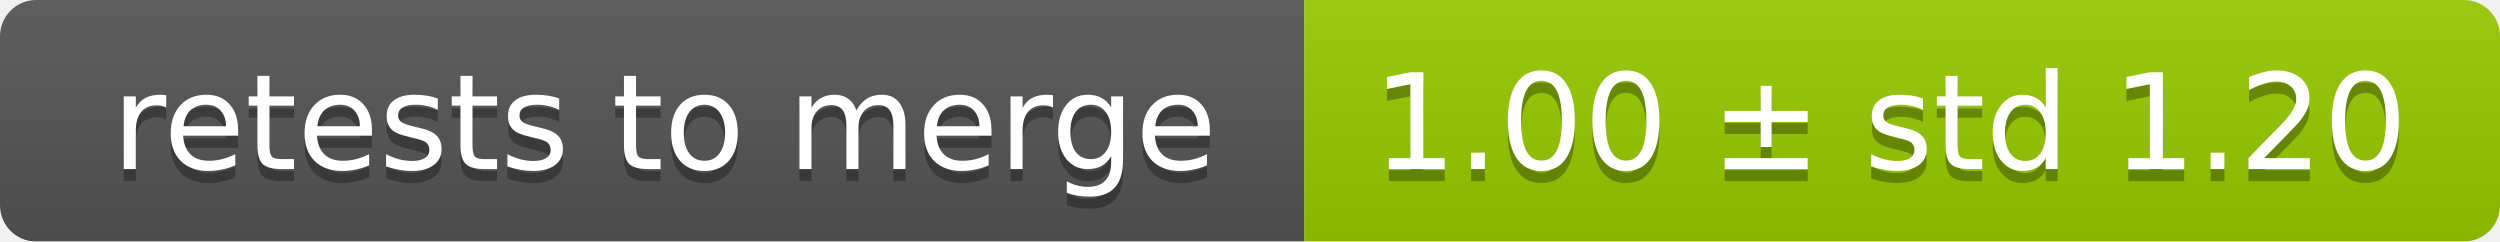
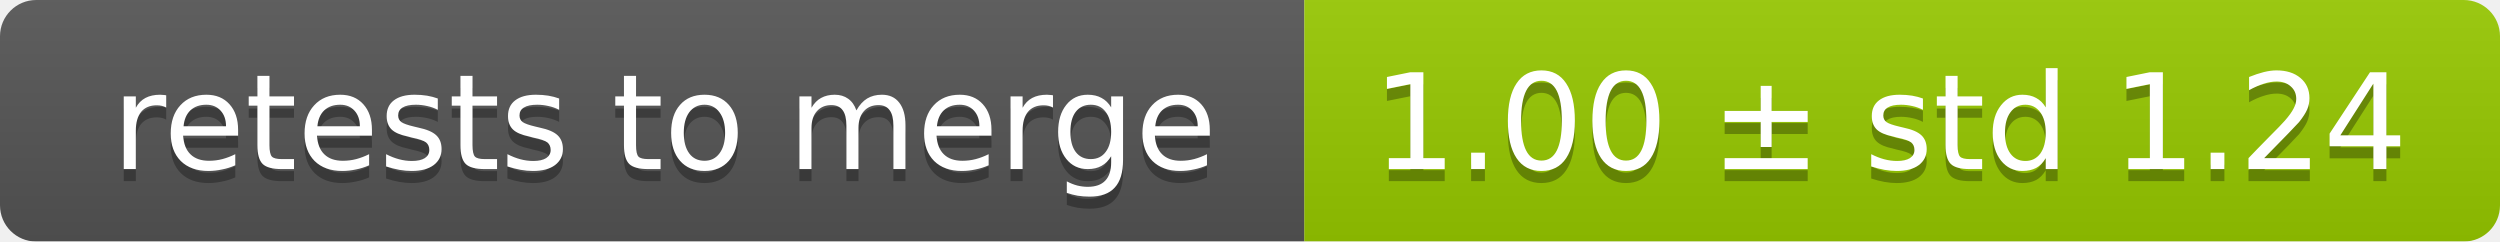
<svg xmlns="http://www.w3.org/2000/svg" width="207" height="20">
  <linearGradient id="smooth" x2="0" y2="100%">
    <stop offset="0" stop-color="#bbb" stop-opacity=".1" />
    <stop offset="1" stop-opacity=".1" />
  </linearGradient>
  <mask id="round">
    <rect width="207" height="20" rx="3" fill="#fff" />
  </mask>
  <g mask="url(#round)">
    <rect width="108" height="20" fill="#555" />
    <rect x="108" width="99" height="20" fill="#97ca00" />
    <rect width="207" height="20" fill="url(#smooth)" />
  </g>
  <g fill="#fff" text-anchor="middle" font-family="DejaVu Sans,Verdana,Geneva,sans-serif" font-size="11">
    <text x="55" y="15" fill="#010101" fill-opacity=".3">retests to merge</text>
    <text x="55" y="14">retests to merge</text>
-     <text x="156.5" y="15" fill="#010101" fill-opacity=".3">1.00 ± std 1.20</text>
-     <text x="156.5" y="14">1.00 ± std 1.20</text>
+     <text x="156.5" y="15" fill="#010101" fill-opacity=".3">1.00 ± std 1.24</text>
+     <text x="156.5" y="14">1.00 ± std 1.24</text>
  </g>
</svg>
